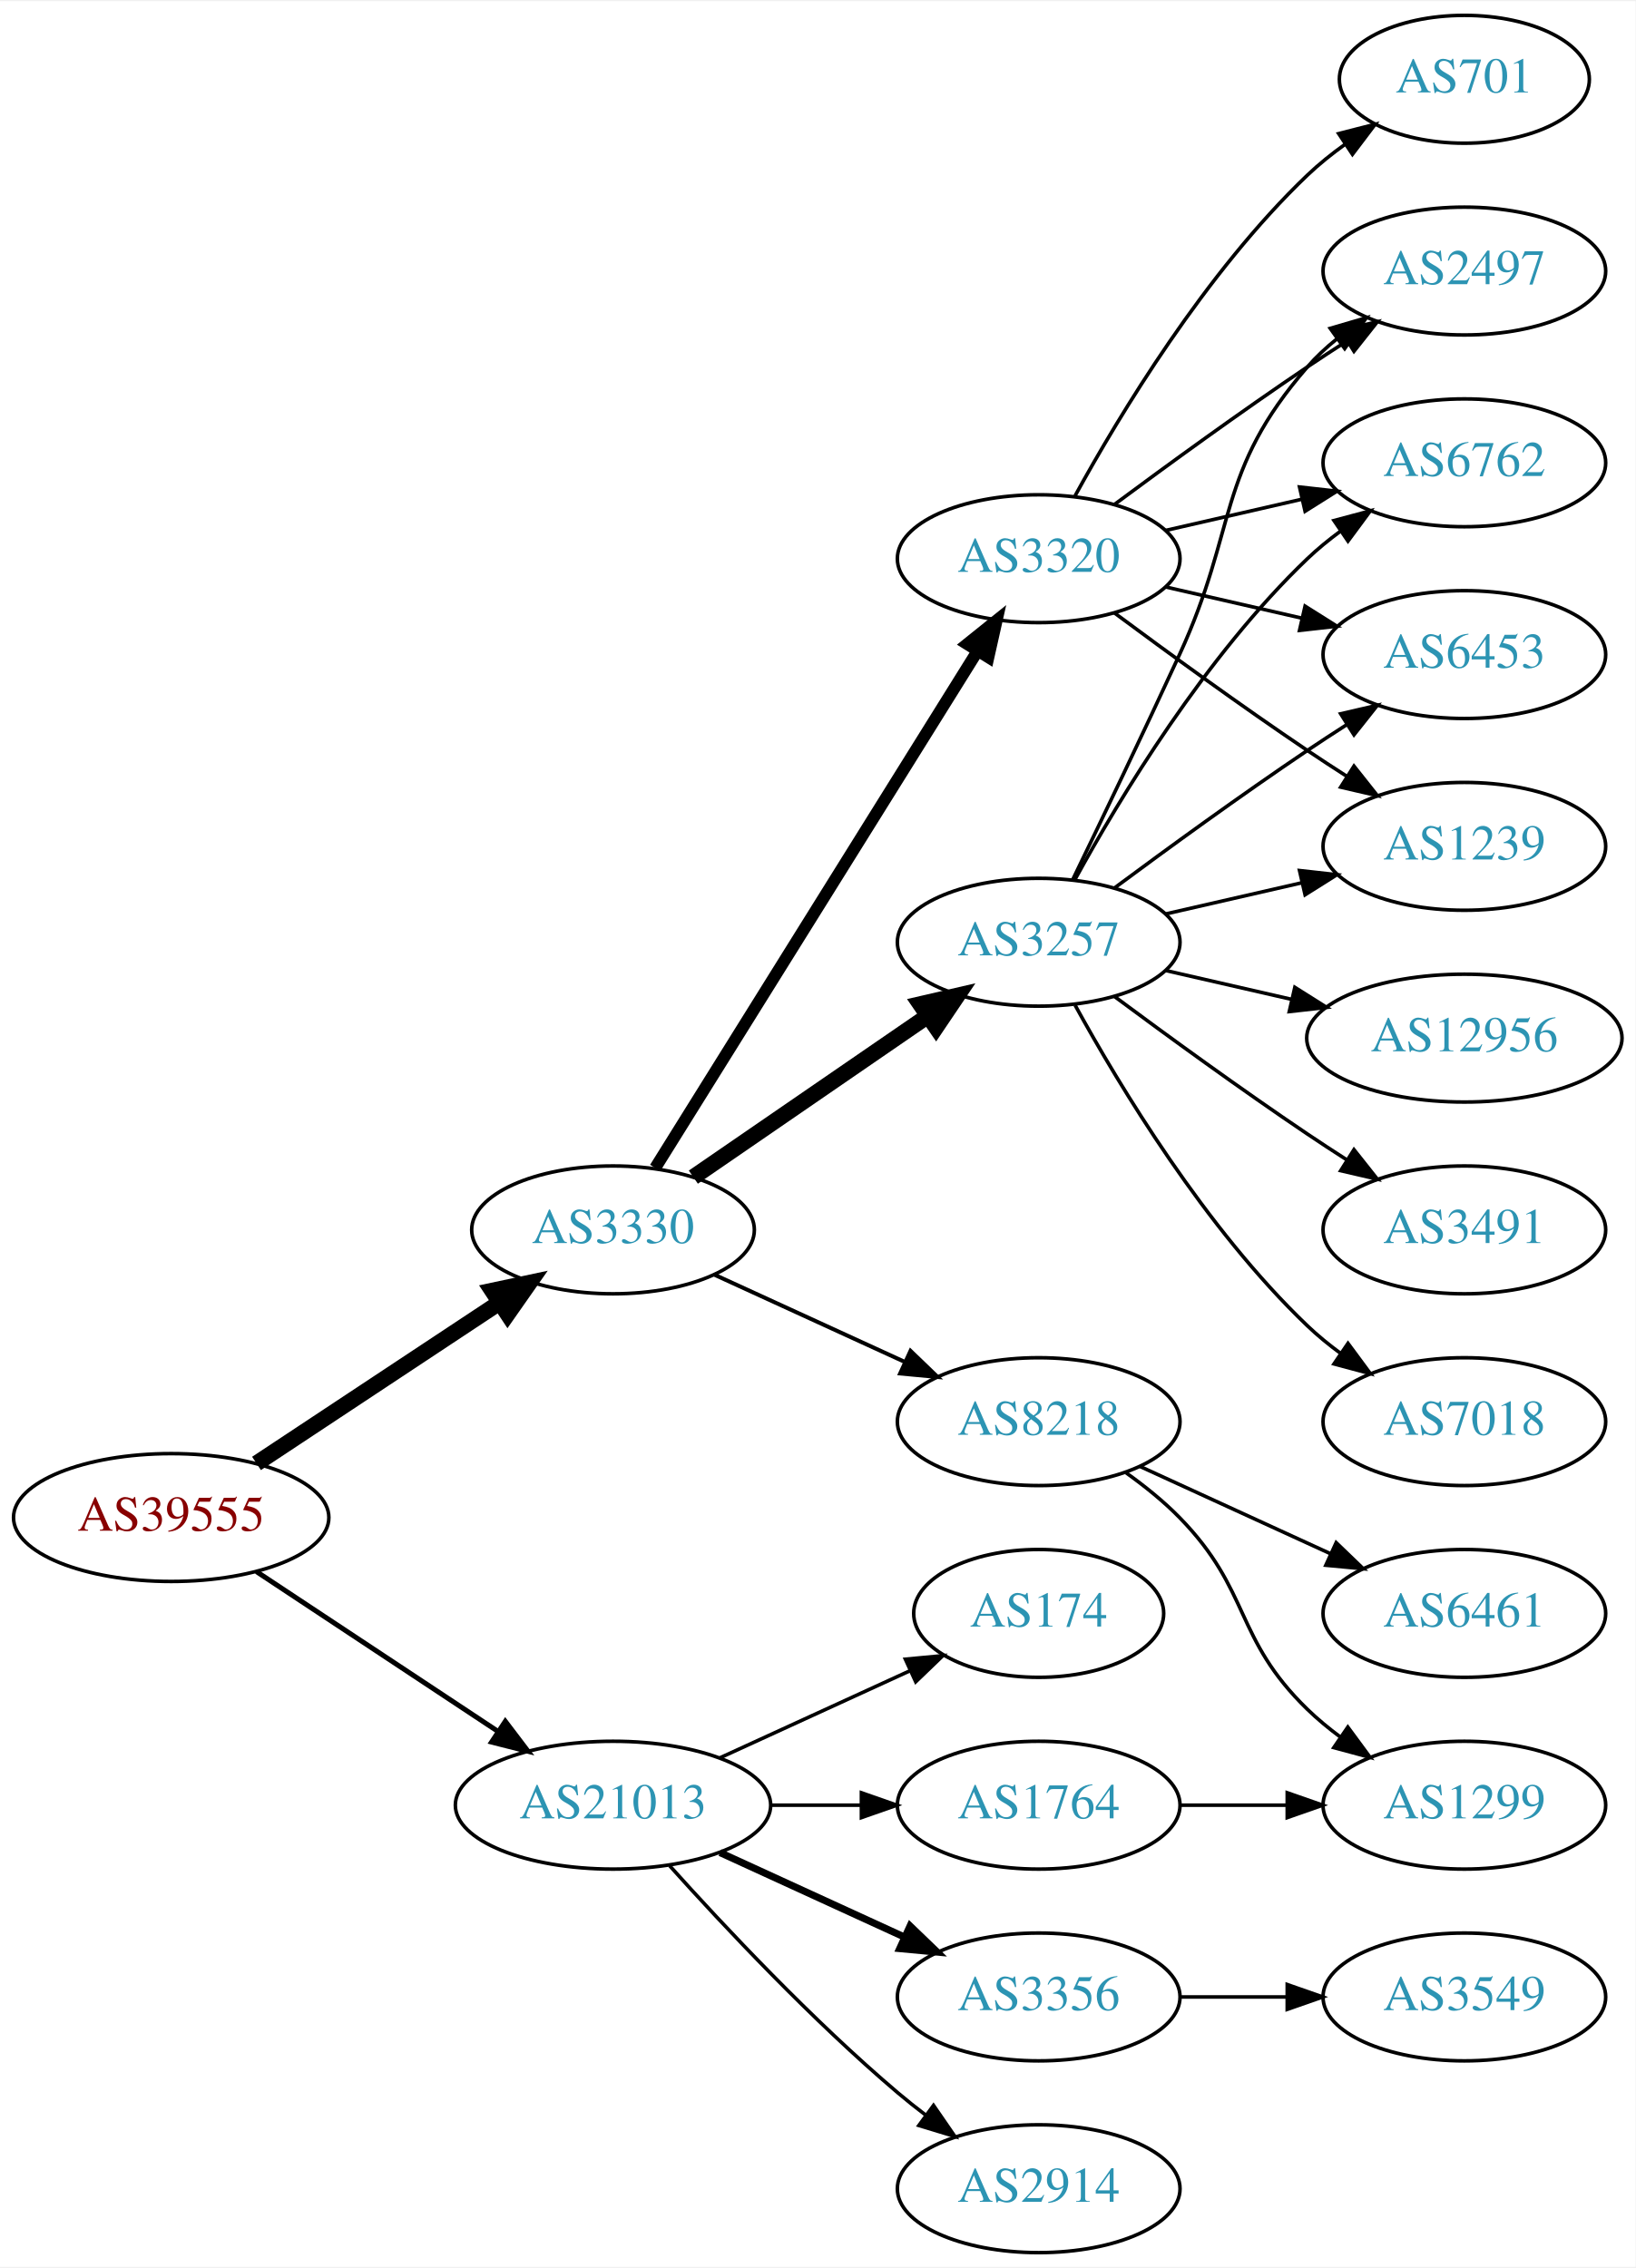
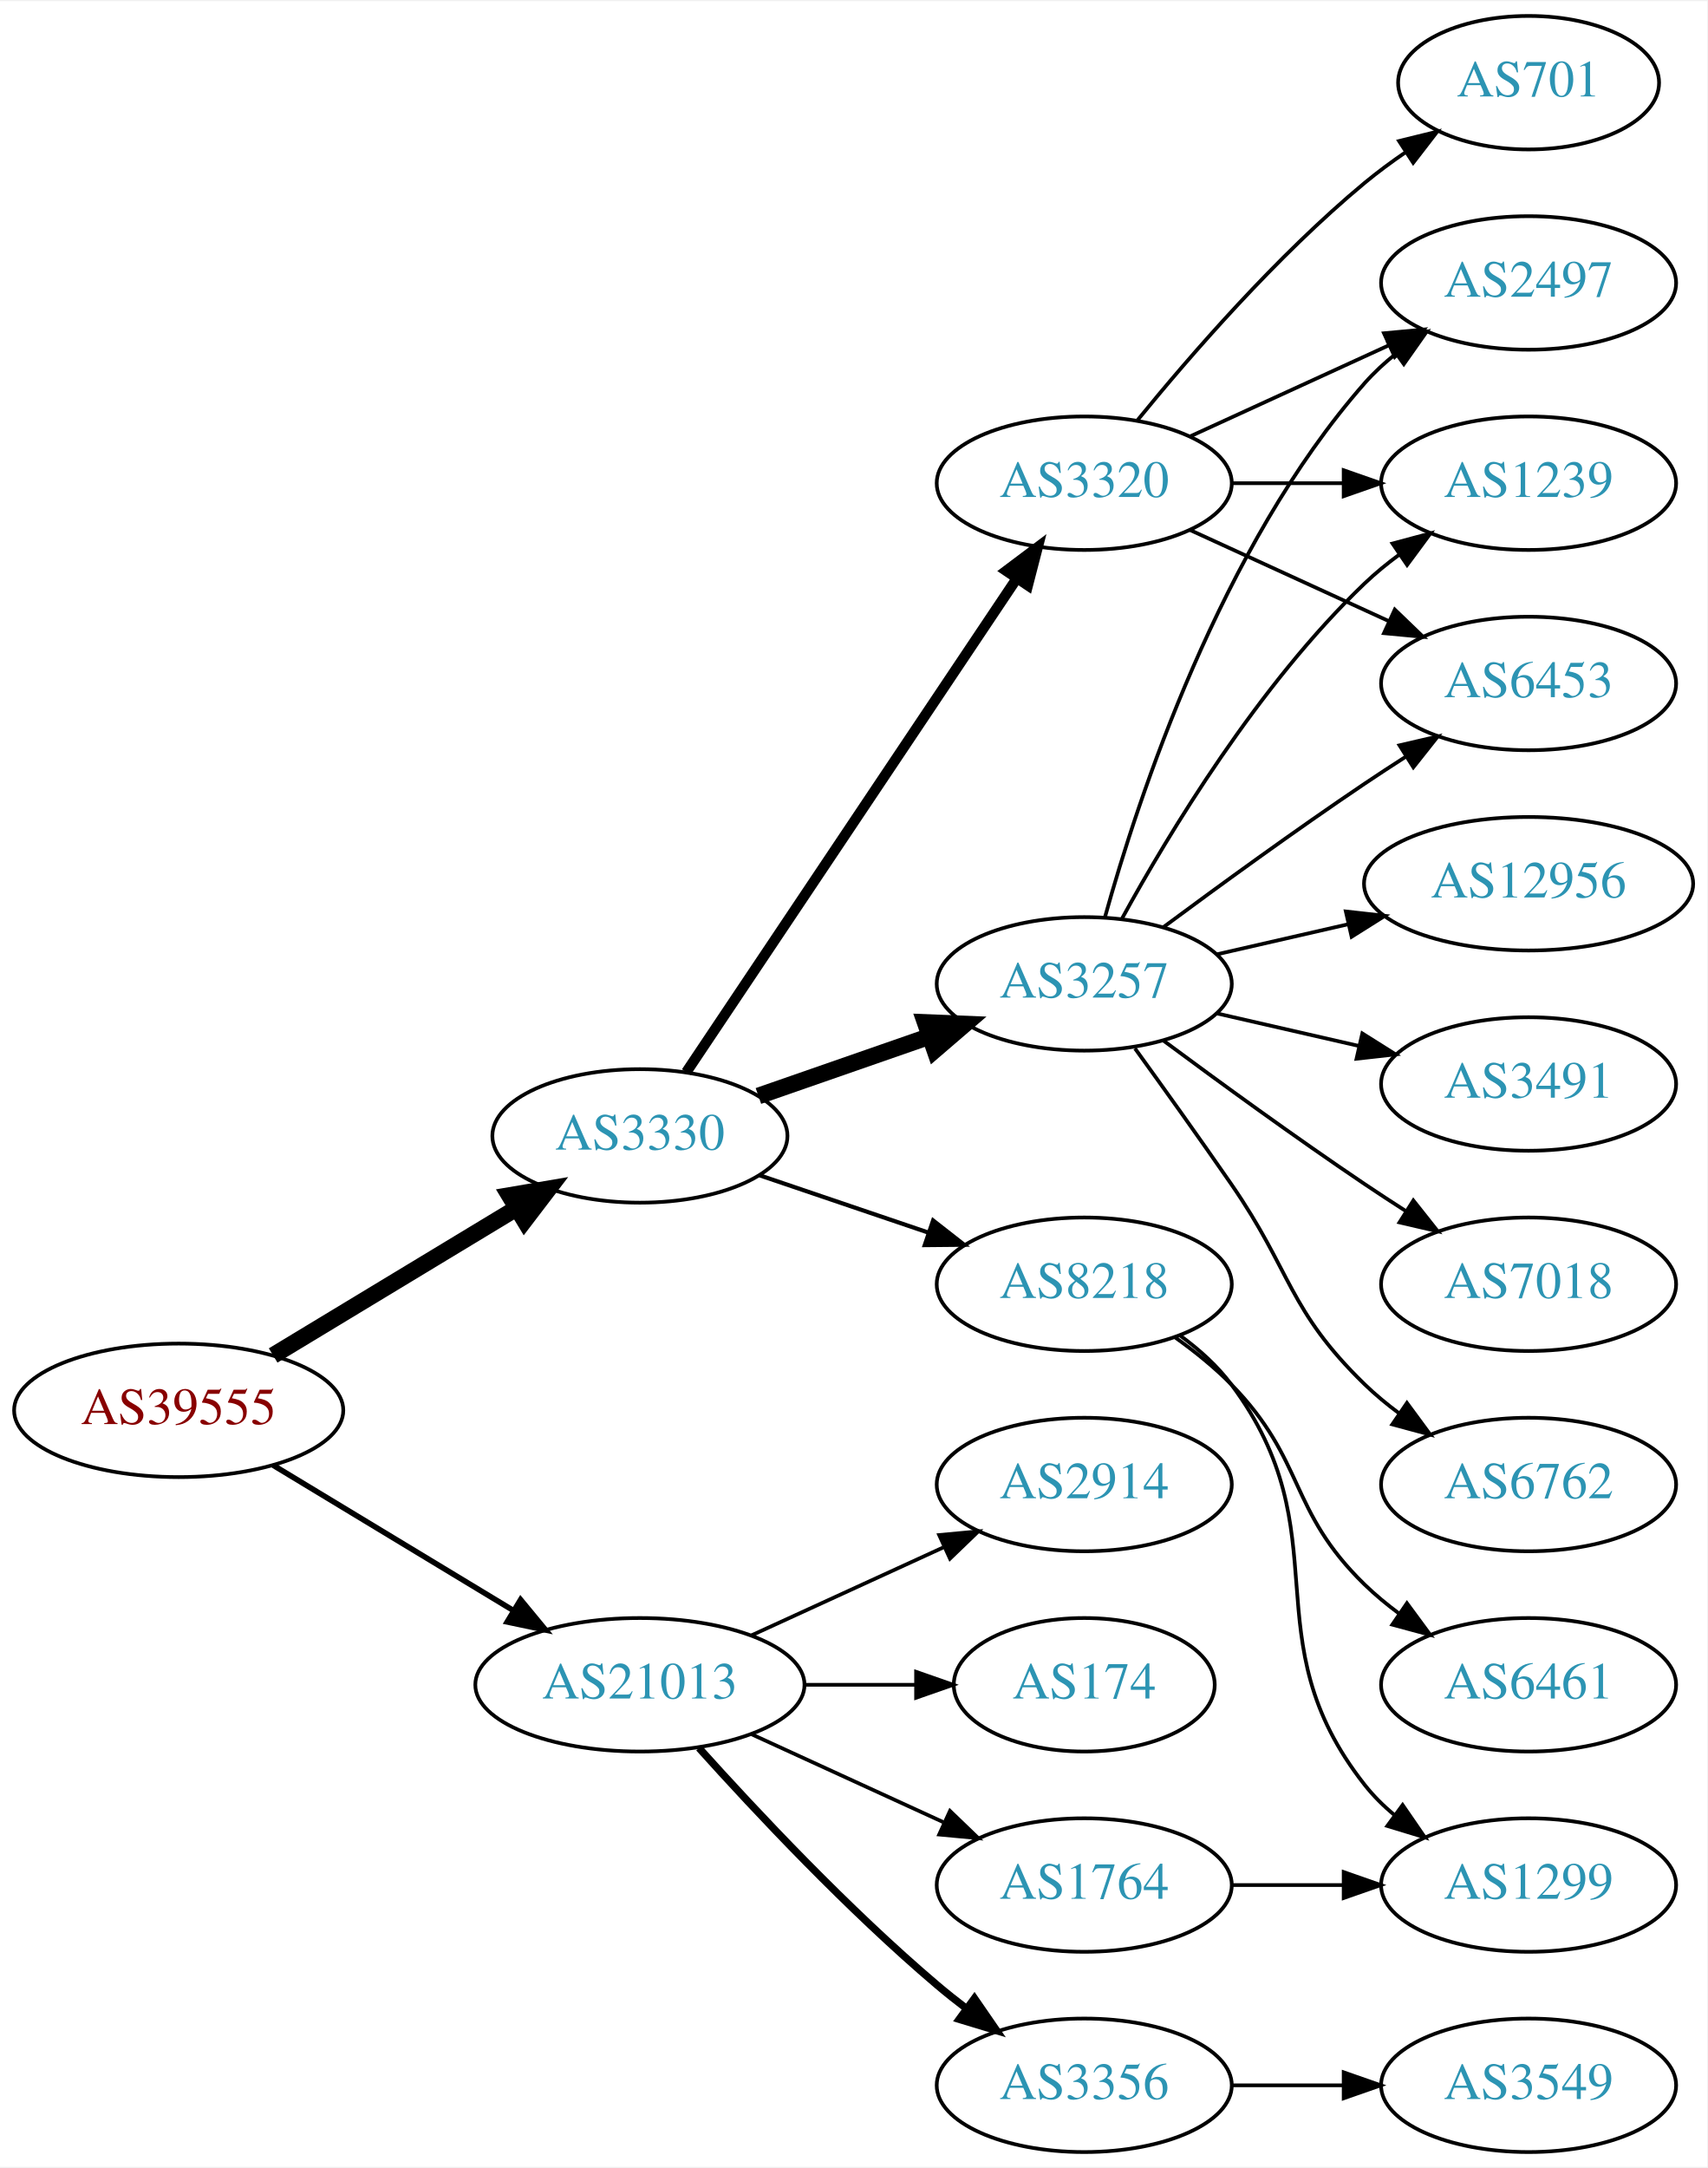
- <svg xmlns="http://www.w3.org/2000/svg" xmlns:xlink="http://www.w3.org/1999/xlink" width="460pt" height="638pt" viewBox="0.00 0.00 460.47 638.00">
-   <g id="graph0" class="graph" transform="scale(1 1) rotate(0) translate(4 634)">
-     <polygon fill="white" stroke="none" points="-4,4 -4,-634 456.469,-634 456.469,4 -4,4" />
+ <svg xmlns="http://www.w3.org/2000/svg" xmlns:xlink="http://www.w3.org/1999/xlink" width="460pt" height="584pt" viewBox="0.00 0.00 460.47 584.00">
+   <g id="graph0" class="graph" transform="scale(1 1) rotate(0) translate(4 580)">
+     <polygon fill="white" stroke="none" points="-4,4 -4,-580 456.469,-580 456.469,4 -4,4" />
    <g id="node1" class="node">
      <g id="a_node1">
        <a xlink:href="/asn/39555" xlink:title="AS39555 ~ Stadtwerke Schwaz GmbH [AT]">
-           <ellipse fill="#ffffff" stroke="black" cx="44.196" cy="-207" rx="44.393" ry="18" />
-           <text text-anchor="middle" x="44.196" y="-203.3" font-family="Times,serif" font-size="14.00" fill="#880000">AS39555</text>
+           <ellipse fill="#ffffff" stroke="black" cx="44.196" cy="-200" rx="44.393" ry="18" />
+           <text text-anchor="middle" x="44.196" y="-196.3" font-family="Times,serif" font-size="14.00" fill="#880000">AS39555</text>
        </a>
      </g>
    </g>
    <g id="node2" class="node">
      <g id="a_node2">
        <a xlink:href="/asn/3330" xlink:title="AS3330 ~ Vienna, Austria [AT]">
-           <ellipse fill="#ffffff" stroke="black" cx="168.588" cy="-288" rx="39.794" ry="18" />
-           <text text-anchor="middle" x="168.588" y="-284.3" font-family="Times,serif" font-size="14.00" fill="#2c94b3">AS3330</text>
+           <ellipse fill="#ffffff" stroke="black" cx="168.588" cy="-274" rx="39.794" ry="18" />
+           <text text-anchor="middle" x="168.588" y="-270.3" font-family="Times,serif" font-size="14.00" fill="#2c94b3">AS3330</text>
        </a>
      </g>
    </g>
    <g id="edge1" class="edge">
-       <path fill="none" stroke="black" stroke-width="4.5" d="M68.217,-222.235C87.571,-235.044 115.406,-253.466 136.696,-267.555" />
-       <polygon fill="black" stroke="black" stroke-width="4.5" points="134.572,-270.871 145.084,-273.107 138.918,-264.304 134.572,-270.871" />
+       <path fill="none" stroke="black" stroke-width="4.5" d="M69.67,-214.797C88.508,-226.187 114.713,-242.031 135.274,-254.462" />
+       <polygon fill="black" stroke="black" stroke-width="4.5" points="133.394,-257.927 143.989,-259.731 137.468,-251.188 133.394,-257.927" />
    </g>
    <g id="node3" class="node">
      <g id="a_node3">
        <a xlink:href="/asn/21013" xlink:title="AS21013 ~ Wels, AT [AT]">
          <ellipse fill="#ffffff" stroke="black" cx="168.588" cy="-126" rx="44.393" ry="18" />
          <text text-anchor="middle" x="168.588" y="-122.3" font-family="Times,serif" font-size="14.00" fill="#2c94b3">AS21013</text>
        </a>
      </g>
    </g>
    <g id="edge2" class="edge">
-       <path fill="none" stroke="black" stroke-width="1.406" d="M68.217,-191.765C87.449,-179.037 115.056,-160.766 136.294,-146.711" />
-       <polygon fill="black" stroke="black" stroke-width="1.406" points="138.263,-149.605 144.67,-141.167 134.4,-143.767 138.263,-149.605" />
+       <path fill="none" stroke="black" stroke-width="1.5" d="M69.67,-185.203C88.265,-173.96 114.038,-158.377 134.475,-146.021" />
+       <polygon fill="black" stroke="black" stroke-width="1.5" points="136.41,-148.941 143.157,-140.772 132.789,-142.95 136.41,-148.941" />
    </g>
    <g id="node4" class="node">
      <g id="a_node4">
-         <a xlink:href="/asn/3257" xlink:title="AS3257 ~ GTT [DE]">
-           <ellipse fill="#ffffff" stroke="black" cx="288.431" cy="-369" rx="39.794" ry="18" />
-           <text text-anchor="middle" x="288.431" y="-365.3" font-family="Times,serif" font-size="14.00" fill="#2c94b3">AS3257</text>
+         <a xlink:href="/asn/3320" xlink:title="AS3320 ~ DTAG [DE]">
+           <ellipse fill="#ffffff" stroke="black" cx="288.431" cy="-450" rx="39.794" ry="18" />
+           <text text-anchor="middle" x="288.431" y="-446.3" font-family="Times,serif" font-size="14.00" fill="#2c94b3">AS3320</text>
        </a>
      </g>
    </g>
    <g id="edge3" class="edge">
-       <path fill="none" stroke="black" stroke-width="4.5" d="M191.202,-302.857C209.691,-315.565 236.505,-333.995 257.134,-348.175" />
-       <polygon fill="black" stroke="black" stroke-width="4.5" points="255.083,-351.544 265.555,-353.963 259.544,-345.054 255.083,-351.544" />
+       <path fill="none" stroke="black" stroke-width="2.812" d="M181.102,-291.196C201.871,-322.214 245.708,-387.687 270.111,-424.132" />
+       <polygon fill="black" stroke="black" stroke-width="2.812" points="267.398,-426.372 275.87,-432.734 273.215,-422.477 267.398,-426.372" />
    </g>
    <g id="node5" class="node">
      <g id="a_node5">
-         <a xlink:href="/asn/3320" xlink:title="AS3320 ~ DTAG [DE]">
-           <ellipse fill="#ffffff" stroke="black" cx="288.431" cy="-477" rx="39.794" ry="18" />
-           <text text-anchor="middle" x="288.431" y="-473.3" font-family="Times,serif" font-size="14.00" fill="#2c94b3">AS3320</text>
+         <a xlink:href="/asn/3257" xlink:title="AS3257 ~ GTT [DE]">
+           <ellipse fill="#ffffff" stroke="black" cx="288.431" cy="-315" rx="39.794" ry="18" />
+           <text text-anchor="middle" x="288.431" y="-311.3" font-family="Times,serif" font-size="14.00" fill="#2c94b3">AS3257</text>
        </a>
      </g>
    </g>
    <g id="edge4" class="edge">
-       <path fill="none" stroke="black" stroke-width="3.375" d="M180.463,-305.442C201.247,-338.775 246.707,-411.686 271.136,-450.866" />
-       <polygon fill="black" stroke="black" stroke-width="3.375" points="268.321,-452.966 276.582,-459.6 274.261,-449.263 268.321,-452.966" />
+       <path fill="none" stroke="black" stroke-width="4.5" d="M200.55,-284.772C214.647,-289.677 231.523,-295.548 246.636,-300.807" />
+       <polygon fill="black" stroke="black" stroke-width="4.5" points="245.528,-304.59 256.267,-304.157 248.116,-297.152 245.528,-304.59" />
    </g>
    <g id="node6" class="node">
      <g id="a_node6">
        <a xlink:href="/asn/8218" xlink:title="AS8218 ~ legacy Neotelecoms [FR]">
          <ellipse fill="#ffffff" stroke="black" cx="288.431" cy="-234" rx="39.794" ry="18" />
          <text text-anchor="middle" x="288.431" y="-230.3" font-family="Times,serif" font-size="14.00" fill="#2c94b3">AS8218</text>
        </a>
      </g>
    </g>
    <g id="edge5" class="edge">
-       <path fill="none" stroke="black" stroke-width="1.125" d="M197.217,-275.339C213.174,-268.027 233.445,-258.739 250.727,-250.819" />
-       <polygon fill="black" stroke="black" stroke-width="1.125" points="252.342,-253.929 259.975,-246.581 249.426,-247.565 252.342,-253.929" />
+       <path fill="none" stroke="black" stroke-width="1.125" d="M200.858,-263.386C214.842,-258.639 231.513,-252.981 246.475,-247.902" />
+       <polygon fill="black" stroke="black" stroke-width="1.125" points="247.67,-251.192 256.014,-244.664 245.42,-244.564 247.67,-251.192" />
    </g>
    <g id="node17" class="node">
      <g id="a_node17">
-         <a xlink:href="/asn/2914" xlink:title="AS2914 ~ NTT America, Inc. [US]">
+         <a xlink:href="/asn/3356" xlink:title="AS3356 ~ Level 3 Parent, LLC [US]">
          <ellipse fill="#ffffff" stroke="black" cx="288.431" cy="-18" rx="39.794" ry="18" />
-           <text text-anchor="middle" x="288.431" y="-14.3" font-family="Times,serif" font-size="14.00" fill="#2c94b3">AS2914</text>
-         </a>
-       </g>
-     </g>
-     <g id="edge20" class="edge">
-       <path fill="none" stroke="black" d="M184.521,-108.956C199.847,-91.903 224.782,-65.35 248.784,-45 251.281,-42.883 253.942,-40.768 256.653,-38.707" />
-       <polygon fill="black" stroke="black" points="258.819,-41.459 264.83,-32.734 254.69,-35.806 258.819,-41.459" />
+           <text text-anchor="middle" x="288.431" y="-14.3" font-family="Times,serif" font-size="14.00" fill="#2c94b3">AS3356</text>
+         </a>
+       </g>
+     </g>
+     <g id="edge19" class="edge">
+       <path fill="none" stroke="black" stroke-width="2" d="M184.521,-108.956C199.847,-91.903 224.782,-65.35 248.784,-45 251.281,-42.883 253.942,-40.768 256.653,-38.707" />
+       <polygon fill="black" stroke="black" stroke-width="2" points="258.819,-41.459 264.83,-32.734 254.69,-35.806 258.819,-41.459" />
    </g>
    <g id="node18" class="node">
      <g id="a_node18">
-         <a xlink:href="/asn/174" xlink:title="AS174 ~ Cogent Communications [US]">
-           <ellipse fill="#ffffff" stroke="black" cx="288.431" cy="-180" rx="35.194" ry="18" />
-           <text text-anchor="middle" x="288.431" y="-176.3" font-family="Times,serif" font-size="14.00" fill="#2c94b3">AS174</text>
-         </a>
-       </g>
-     </g>
-     <g id="edge21" class="edge">
-       <path fill="none" stroke="black" d="M198.718,-139.348C214.935,-146.78 235.238,-156.083 252.327,-163.914" />
-       <polygon fill="black" stroke="black" points="250.895,-167.108 261.444,-168.092 253.811,-160.744 250.895,-167.108" />
+         <a xlink:href="/asn/1764" xlink:title="AS1764 ~ NEXTLAYER-AS [AT]">
+           <ellipse fill="#ffffff" stroke="black" cx="288.431" cy="-72" rx="39.794" ry="18" />
+           <text text-anchor="middle" x="288.431" y="-68.3" font-family="Times,serif" font-size="14.00" fill="#2c94b3">AS1764</text>
+         </a>
+       </g>
+     </g>
+     <g id="edge20" class="edge">
+       <path fill="none" stroke="black" d="M198.718,-112.652C214.329,-105.498 233.727,-96.609 250.399,-88.969" />
+       <polygon fill="black" stroke="black" points="252.218,-91.986 259.851,-84.638 249.302,-85.622 252.218,-91.986" />
    </g>
    <g id="node19" class="node">
      <g id="a_node19">
-         <a xlink:href="/asn/1764" xlink:title="AS1764 ~ NEXTLAYER-AS [AT]">
-           <ellipse fill="#ffffff" stroke="black" cx="288.431" cy="-126" rx="39.794" ry="18" />
-           <text text-anchor="middle" x="288.431" y="-122.3" font-family="Times,serif" font-size="14.00" fill="#2c94b3">AS1764</text>
-         </a>
-       </g>
-     </g>
-     <g id="edge22" class="edge">
-       <path fill="none" stroke="black" d="M212.799,-126C221.112,-126 229.875,-126 238.357,-126" />
-       <polygon fill="black" stroke="black" points="238.516,-129.5 248.516,-126 238.516,-122.5 238.516,-129.5" />
+         <a xlink:href="/asn/2914" xlink:title="AS2914 ~ NTT America, Inc. [US]">
+           <ellipse fill="#ffffff" stroke="black" cx="288.431" cy="-180" rx="39.794" ry="18" />
+           <text text-anchor="middle" x="288.431" y="-176.3" font-family="Times,serif" font-size="14.00" fill="#2c94b3">AS2914</text>
+         </a>
+       </g>
+     </g>
+     <g id="edge21" class="edge">
+       <path fill="none" stroke="black" d="M198.718,-139.348C214.329,-146.502 233.727,-155.391 250.399,-163.03" />
+       <polygon fill="black" stroke="black" points="249.302,-166.378 259.851,-167.362 252.218,-160.014 249.302,-166.378" />
    </g>
    <g id="node20" class="node">
      <g id="a_node20">
-         <a xlink:href="/asn/3356" xlink:title="AS3356 ~ Level 3 Parent, LLC [US]">
-           <ellipse fill="#ffffff" stroke="black" cx="288.431" cy="-72" rx="39.794" ry="18" />
-           <text text-anchor="middle" x="288.431" y="-68.3" font-family="Times,serif" font-size="14.00" fill="#2c94b3">AS3356</text>
-         </a>
-       </g>
-     </g>
-     <g id="edge23" class="edge">
-       <path fill="none" stroke="black" stroke-width="2" d="M198.718,-112.652C214.329,-105.498 233.727,-96.609 250.399,-88.969" />
-       <polygon fill="black" stroke="black" stroke-width="2" points="252.218,-91.986 259.851,-84.638 249.302,-85.622 252.218,-91.986" />
+         <a xlink:href="/asn/174" xlink:title="AS174 ~ Cogent Communications [US]">
+           <ellipse fill="#ffffff" stroke="black" cx="288.431" cy="-126" rx="35.194" ry="18" />
+           <text text-anchor="middle" x="288.431" y="-122.3" font-family="Times,serif" font-size="14.00" fill="#2c94b3">AS174</text>
+         </a>
+       </g>
+     </g>
+     <g id="edge22" class="edge">
+       <path fill="none" stroke="black" d="M212.799,-126C222.647,-126 233.127,-126 243.024,-126" />
+       <polygon fill="black" stroke="black" points="243.076,-129.5 253.076,-126 243.076,-122.5 243.076,-129.5" />
    </g>
    <g id="node7" class="node">
      <g id="a_node7">
-         <a xlink:href="/asn/6453" xlink:title="AS6453 ~ TATA COMMUNICATIONS (AMERICA) INC [US]">
-           <ellipse fill="#ffffff" stroke="black" cx="408.273" cy="-450" rx="39.794" ry="18" />
-           <text text-anchor="middle" x="408.273" y="-446.3" font-family="Times,serif" font-size="14.00" fill="#2c94b3">AS6453</text>
+         <a xlink:href="/asn/701" xlink:title="AS701 ~ UUNET [US]">
+           <ellipse fill="#ffffff" stroke="black" cx="408.273" cy="-558" rx="35.194" ry="18" />
+           <text text-anchor="middle" x="408.273" y="-554.3" font-family="Times,serif" font-size="14.00" fill="#2c94b3">AS701</text>
        </a>
      </g>
    </g>
    <g id="edge6" class="edge">
-       <path fill="none" stroke="black" d="M309.761,-384.277C324.623,-395.304 345.368,-410.407 364.077,-423 367.626,-425.389 371.377,-427.839 375.125,-430.242" />
-       <polygon fill="black" stroke="black" points="373.451,-433.325 383.774,-435.712 377.193,-427.409 373.451,-433.325" />
+       <path fill="none" stroke="black" d="M302.85,-467.065C316.964,-484.375 340.379,-511.345 364.077,-531 367.54,-533.872 371.333,-536.669 375.187,-539.308" />
+       <polygon fill="black" stroke="black" points="373.33,-542.275 383.62,-544.797 377.149,-536.408 373.33,-542.275" />
    </g>
    <g id="node8" class="node">
      <g id="a_node8">
-         <a xlink:href="/asn/1239" xlink:title="AS1239 ~ Sprint [US]">
+         <a xlink:href="/asn/6453" xlink:title="AS6453 ~ TATA COMMUNICATIONS (AMERICA) INC [US]">
          <ellipse fill="#ffffff" stroke="black" cx="408.273" cy="-396" rx="39.794" ry="18" />
-           <text text-anchor="middle" x="408.273" y="-392.3" font-family="Times,serif" font-size="14.00" fill="#2c94b3">AS1239</text>
+           <text text-anchor="middle" x="408.273" y="-392.3" font-family="Times,serif" font-size="14.00" fill="#2c94b3">AS6453</text>
        </a>
      </g>
    </g>
    <g id="edge7" class="edge">
-       <path fill="none" stroke="black" d="M324.15,-376.955C336.15,-379.704 349.771,-382.825 362.463,-385.733" />
-       <polygon fill="black" stroke="black" points="361.866,-389.187 372.395,-388.009 363.429,-382.364 361.866,-389.187" />
+       <path fill="none" stroke="black" d="M317.06,-437.339C333.017,-430.027 353.287,-420.739 370.57,-412.819" />
+       <polygon fill="black" stroke="black" points="372.185,-415.929 379.818,-408.581 369.269,-409.565 372.185,-415.929" />
    </g>
    <g id="node9" class="node">
      <g id="a_node9">
+         <a xlink:href="/asn/2497" xlink:title="AS2497 ~ Internet Initiative Japan Inc. [JP]">
+           <ellipse fill="#ffffff" stroke="black" cx="408.273" cy="-504" rx="39.794" ry="18" />
+           <text text-anchor="middle" x="408.273" y="-500.3" font-family="Times,serif" font-size="14.00" fill="#2c94b3">AS2497</text>
+         </a>
+       </g>
+     </g>
+     <g id="edge8" class="edge">
+       <path fill="none" stroke="black" d="M317.06,-462.661C333.017,-469.973 353.287,-479.261 370.57,-487.181" />
+       <polygon fill="black" stroke="black" points="369.269,-490.435 379.818,-491.419 372.185,-484.071 369.269,-490.435" />
+     </g>
+     <g id="node10" class="node">
+       <g id="a_node10">
+         <a xlink:href="/asn/1239" xlink:title="AS1239 ~ Sprint [US]">
+           <ellipse fill="#ffffff" stroke="black" cx="408.273" cy="-450" rx="39.794" ry="18" />
+           <text text-anchor="middle" x="408.273" y="-446.3" font-family="Times,serif" font-size="14.00" fill="#2c94b3">AS1239</text>
+         </a>
+       </g>
+     </g>
+     <g id="edge9" class="edge">
+       <path fill="none" stroke="black" d="M328.343,-450C337.897,-450 348.246,-450 358.209,-450" />
+       <polygon fill="black" stroke="black" points="358.402,-453.5 368.402,-450 358.402,-446.5 358.402,-453.5" />
+     </g>
+     <g id="edge16" class="edge">
+       <path fill="none" stroke="black" d="M309.761,-330.277C324.623,-341.304 345.368,-356.407 364.077,-369 367.626,-371.389 371.377,-373.839 375.125,-376.242" />
+       <polygon fill="black" stroke="black" points="373.451,-379.325 383.774,-381.712 377.193,-373.409 373.451,-379.325" />
+     </g>
+     <g id="edge10" class="edge">
+       <path fill="none" stroke="black" d="M294.004,-332.946C302.909,-364.995 325.194,-432.842 364.077,-477 366.561,-479.821 369.411,-482.449 372.437,-484.871" />
+       <polygon fill="black" stroke="black" points="370.554,-487.828 380.726,-490.791 374.622,-482.131 370.554,-487.828" />
+     </g>
+     <g id="edge14" class="edge">
+       <path fill="none" stroke="black" d="M298.672,-332.713C311.218,-355.561 335.394,-395.611 364.077,-423 366.946,-425.739 370.134,-428.347 373.443,-430.785" />
+       <polygon fill="black" stroke="black" points="371.567,-433.742 381.803,-436.477 375.507,-427.956 371.567,-433.742" />
+     </g>
+     <g id="node11" class="node">
+       <g id="a_node11">
+         <a xlink:href="/asn/12956" xlink:title="AS12956 ~ TELXIUS [ES]">
+           <ellipse fill="#ffffff" stroke="black" cx="408.273" cy="-342" rx="44.393" ry="18" />
+           <text text-anchor="middle" x="408.273" y="-338.3" font-family="Times,serif" font-size="14.00" fill="#2c94b3">AS12956</text>
+         </a>
+       </g>
+     </g>
+     <g id="edge11" class="edge">
+       <path fill="none" stroke="black" d="M324.15,-322.955C335.289,-325.507 347.824,-328.379 359.717,-331.104" />
+       <polygon fill="black" stroke="black" points="358.982,-334.526 369.511,-333.348 360.545,-327.703 358.982,-334.526" />
+     </g>
+     <g id="node12" class="node">
+       <g id="a_node12">
+         <a xlink:href="/asn/3491" xlink:title="AS3491 ~ PCCW Global, Inc. [US]">
+           <ellipse fill="#ffffff" stroke="black" cx="408.273" cy="-288" rx="39.794" ry="18" />
+           <text text-anchor="middle" x="408.273" y="-284.3" font-family="Times,serif" font-size="14.00" fill="#2c94b3">AS3491</text>
+         </a>
+       </g>
+     </g>
+     <g id="edge12" class="edge">
+       <path fill="none" stroke="black" d="M324.15,-307.045C336.15,-304.296 349.771,-301.175 362.463,-298.267" />
+       <polygon fill="black" stroke="black" points="363.429,-301.636 372.395,-295.991 361.866,-294.813 363.429,-301.636" />
+     </g>
+     <g id="node13" class="node">
+       <g id="a_node13">
        <a xlink:href="/asn/7018" xlink:title="AS7018 ~ AT&amp;T Services, Inc. [US]">
          <ellipse fill="#ffffff" stroke="black" cx="408.273" cy="-234" rx="39.794" ry="18" />
          <text text-anchor="middle" x="408.273" y="-230.3" font-family="Times,serif" font-size="14.00" fill="#2c94b3">AS7018</text>
        </a>
      </g>
    </g>
-     <g id="edge8" class="edge">
-       <path fill="none" stroke="black" d="M298.672,-351.287C311.218,-328.439 335.394,-288.389 364.077,-261 366.946,-258.261 370.134,-255.653 373.443,-253.215" />
-       <polygon fill="black" stroke="black" points="375.507,-256.044 381.803,-247.523 371.567,-250.258 375.507,-256.044" />
-     </g>
-     <g id="node10" class="node">
-       <g id="a_node10">
-         <a xlink:href="/asn/2497" xlink:title="AS2497 ~ Internet Initiative Japan Inc. [JP]">
-           <ellipse fill="#ffffff" stroke="black" cx="408.273" cy="-558" rx="39.794" ry="18" />
-           <text text-anchor="middle" x="408.273" y="-554.3" font-family="Times,serif" font-size="14.00" fill="#2c94b3">AS2497</text>
-         </a>
-       </g>
-     </g>
-     <g id="edge9" class="edge">
-       <path fill="none" stroke="black" d="M298.012,-386.633C305.936,-402.998 317.972,-428.065 328.077,-450 344.561,-485.781 338.243,-501.258 364.077,-531 366.542,-533.838 369.379,-536.477 372.397,-538.906" />
-       <polygon fill="black" stroke="black" points="370.507,-541.858 380.675,-544.836 374.583,-536.167 370.507,-541.858" />
-     </g>
-     <g id="node11" class="node">
-       <g id="a_node11">
-         <a xlink:href="/asn/6762" xlink:title="AS6762 ~ TELECOM ITALIA SPARKLE S.p.A. [IT]">
-           <ellipse fill="#ffffff" stroke="black" cx="408.273" cy="-504" rx="39.794" ry="18" />
-           <text text-anchor="middle" x="408.273" y="-500.3" font-family="Times,serif" font-size="14.00" fill="#2c94b3">AS6762</text>
-         </a>
-       </g>
-     </g>
-     <g id="edge10" class="edge">
-       <path fill="none" stroke="black" d="M298.672,-386.713C311.218,-409.561 335.394,-449.611 364.077,-477 366.946,-479.739 370.134,-482.347 373.443,-484.785" />
-       <polygon fill="black" stroke="black" points="371.567,-487.742 381.803,-490.477 375.507,-481.956 371.567,-487.742" />
-     </g>
-     <g id="node12" class="node">
-       <g id="a_node12">
-         <a xlink:href="/asn/12956" xlink:title="AS12956 ~ TELXIUS [ES]">
-           <ellipse fill="#ffffff" stroke="black" cx="408.273" cy="-342" rx="44.393" ry="18" />
-           <text text-anchor="middle" x="408.273" y="-338.3" font-family="Times,serif" font-size="14.00" fill="#2c94b3">AS12956</text>
-         </a>
-       </g>
-     </g>
-     <g id="edge11" class="edge">
-       <path fill="none" stroke="black" d="M324.15,-361.045C335.289,-358.493 347.824,-355.621 359.717,-352.896" />
-       <polygon fill="black" stroke="black" points="360.545,-356.297 369.511,-350.652 358.982,-349.474 360.545,-356.297" />
-     </g>
-     <g id="node13" class="node">
-       <g id="a_node13">
-         <a xlink:href="/asn/3491" xlink:title="AS3491 ~ PCCW Global, Inc. [US]">
-           <ellipse fill="#ffffff" stroke="black" cx="408.273" cy="-288" rx="39.794" ry="18" />
-           <text text-anchor="middle" x="408.273" y="-284.3" font-family="Times,serif" font-size="14.00" fill="#2c94b3">AS3491</text>
-         </a>
-       </g>
-     </g>
-     <g id="edge12" class="edge">
-       <path fill="none" stroke="black" d="M309.761,-353.723C324.623,-342.696 345.368,-327.593 364.077,-315 367.626,-312.611 371.377,-310.161 375.125,-307.758" />
-       <polygon fill="black" stroke="black" points="377.193,-310.591 383.774,-302.288 373.451,-304.675 377.193,-310.591" />
-     </g>
-     <g id="edge17" class="edge">
-       <path fill="none" stroke="black" d="M324.15,-469.045C336.15,-466.296 349.771,-463.175 362.463,-460.267" />
-       <polygon fill="black" stroke="black" points="363.429,-463.636 372.395,-457.991 361.866,-456.813 363.429,-463.636" />
-     </g>
-     <g id="edge16" class="edge">
-       <path fill="none" stroke="black" d="M309.761,-461.723C324.623,-450.696 345.368,-435.593 364.077,-423 367.626,-420.611 371.377,-418.161 375.125,-415.758" />
-       <polygon fill="black" stroke="black" points="377.193,-418.591 383.774,-410.288 373.451,-412.675 377.193,-418.591" />
-     </g>
    <g id="edge13" class="edge">
-       <path fill="none" stroke="black" d="M309.761,-492.277C324.623,-503.304 345.368,-518.407 364.077,-531 367.626,-533.389 371.377,-535.839 375.125,-538.242" />
-       <polygon fill="black" stroke="black" points="373.451,-541.325 383.774,-543.712 377.193,-535.409 373.451,-541.325" />
-     </g>
-     <g id="edge14" class="edge">
-       <path fill="none" stroke="black" d="M324.15,-484.955C336.15,-487.704 349.771,-490.825 362.463,-493.733" />
-       <polygon fill="black" stroke="black" points="361.866,-497.187 372.395,-496.009 363.429,-490.364 361.866,-497.187" />
+       <path fill="none" stroke="black" d="M309.761,-299.723C324.623,-288.696 345.368,-273.593 364.077,-261 367.626,-258.611 371.377,-256.161 375.125,-253.758" />
+       <polygon fill="black" stroke="black" points="377.193,-256.591 383.774,-248.288 373.451,-250.675 377.193,-256.591" />
    </g>
    <g id="node14" class="node">
      <g id="a_node14">
-         <a xlink:href="/asn/701" xlink:title="AS701 ~ UUNET [US]">
-           <ellipse fill="#ffffff" stroke="black" cx="408.273" cy="-612" rx="35.194" ry="18" />
-           <text text-anchor="middle" x="408.273" y="-608.3" font-family="Times,serif" font-size="14.00" fill="#2c94b3">AS701</text>
+         <a xlink:href="/asn/6762" xlink:title="AS6762 ~ TELECOM ITALIA SPARKLE S.p.A. [IT]">
+           <ellipse fill="#ffffff" stroke="black" cx="408.273" cy="-180" rx="39.794" ry="18" />
+           <text text-anchor="middle" x="408.273" y="-176.3" font-family="Times,serif" font-size="14.00" fill="#2c94b3">AS6762</text>
        </a>
      </g>
    </g>
    <g id="edge15" class="edge">
-       <path fill="none" stroke="black" d="M298.672,-494.713C311.218,-517.561 335.394,-557.611 364.077,-585 367.331,-588.107 370.998,-591.046 374.785,-593.76" />
-       <polygon fill="black" stroke="black" points="372.887,-596.701 383.153,-599.322 376.762,-590.872 372.887,-596.701" />
+       <path fill="none" stroke="black" d="M302.11,-297.594C309.725,-287.063 319.558,-273.33 328.077,-261 344.473,-237.269 343.384,-227.094 364.077,-207 366.922,-204.237 370.096,-201.614 373.396,-199.166" />
+       <polygon fill="black" stroke="black" points="375.462,-201.994 381.744,-193.462 371.513,-196.214 375.462,-201.994" />
    </g>
    <g id="node15" class="node">
      <g id="a_node15">
-         <a xlink:href="/asn/6461" xlink:title="AS6461 ~ Zayo Bandwidth [US]">
-           <ellipse fill="#ffffff" stroke="black" cx="408.273" cy="-180" rx="39.794" ry="18" />
-           <text text-anchor="middle" x="408.273" y="-176.3" font-family="Times,serif" font-size="14.00" fill="#2c94b3">AS6461</text>
-         </a>
-       </g>
-     </g>
-     <g id="edge18" class="edge">
-       <path fill="none" stroke="black" d="M317.06,-221.339C333.017,-214.027 353.287,-204.739 370.57,-196.819" />
-       <polygon fill="black" stroke="black" points="372.185,-199.929 379.818,-192.581 369.269,-193.565 372.185,-199.929" />
+         <a xlink:href="/asn/6461" xlink:title="AS6461 ~ ZAYO-6461 [US]">
+           <ellipse fill="#ffffff" stroke="black" cx="408.273" cy="-126" rx="39.794" ry="18" />
+           <text text-anchor="middle" x="408.273" y="-122.3" font-family="Times,serif" font-size="14.00" fill="#2c94b3">AS6461</text>
+         </a>
+       </g>
+     </g>
+     <g id="edge17" class="edge">
+       <path fill="none" stroke="black" d="M313.025,-219.611C318.281,-215.852 323.613,-211.563 328.077,-207 348.25,-186.383 343.384,-173.094 364.077,-153 366.922,-150.237 370.096,-147.614 373.396,-145.166" />
+       <polygon fill="black" stroke="black" points="375.462,-147.994 381.744,-139.462 371.513,-142.214 375.462,-147.994" />
    </g>
    <g id="node16" class="node">
      <g id="a_node16">
        <a xlink:href="/asn/1299" xlink:title="AS1299 ~ Telia Carrier [EU]">
-           <ellipse fill="#ffffff" stroke="black" cx="408.273" cy="-126" rx="39.794" ry="18" />
-           <text text-anchor="middle" x="408.273" y="-122.3" font-family="Times,serif" font-size="14.00" fill="#2c94b3">AS1299</text>
-         </a>
-       </g>
-     </g>
-     <g id="edge19" class="edge">
-       <path fill="none" stroke="black" d="M313.025,-219.611C318.281,-215.852 323.613,-211.563 328.077,-207 348.25,-186.383 343.384,-173.094 364.077,-153 366.922,-150.237 370.096,-147.614 373.396,-145.166" />
-       <polygon fill="black" stroke="black" points="375.462,-147.994 381.744,-139.462 371.513,-142.214 375.462,-147.994" />
-     </g>
-     <g id="edge24" class="edge">
-       <path fill="none" stroke="black" d="M328.343,-126C337.897,-126 348.246,-126 358.209,-126" />
-       <polygon fill="black" stroke="black" points="358.402,-129.5 368.402,-126 358.402,-122.5 358.402,-129.5" />
+           <ellipse fill="#ffffff" stroke="black" cx="408.273" cy="-72" rx="39.794" ry="18" />
+           <text text-anchor="middle" x="408.273" y="-68.3" font-family="Times,serif" font-size="14.00" fill="#2c94b3">AS1299</text>
+         </a>
+       </g>
+     </g>
+     <g id="edge18" class="edge">
+       <path fill="none" stroke="black" d="M314.362,-220.118C319.438,-216.389 324.356,-211.984 328.077,-207 358.349,-166.458 332.779,-138.754 364.077,-99 366.402,-96.047 369.146,-93.33 372.105,-90.853" />
+       <polygon fill="black" stroke="black" points="374.298,-93.585 380.302,-84.855 370.165,-87.936 374.298,-93.585" />
    </g>
    <g id="node21" class="node">
      <g id="a_node21">
        <a xlink:href="/asn/3549" xlink:title="AS3549 ~ Level 3 Parent, LLC [US]">
-           <ellipse fill="#ffffff" stroke="black" cx="408.273" cy="-72" rx="39.794" ry="18" />
-           <text text-anchor="middle" x="408.273" y="-68.3" font-family="Times,serif" font-size="14.00" fill="#2c94b3">AS3549</text>
-         </a>
-       </g>
-     </g>
-     <g id="edge25" class="edge">
+           <ellipse fill="#ffffff" stroke="black" cx="408.273" cy="-18" rx="39.794" ry="18" />
+           <text text-anchor="middle" x="408.273" y="-14.3" font-family="Times,serif" font-size="14.00" fill="#2c94b3">AS3549</text>
+         </a>
+       </g>
+     </g>
+     <g id="edge23" class="edge">
+       <path fill="none" stroke="black" d="M328.343,-18C337.897,-18 348.246,-18 358.209,-18" />
+       <polygon fill="black" stroke="black" points="358.402,-21.5 368.402,-18 358.402,-14.5 358.402,-21.5" />
+     </g>
+     <g id="edge24" class="edge">
      <path fill="none" stroke="black" d="M328.343,-72C337.897,-72 348.246,-72 358.209,-72" />
      <polygon fill="black" stroke="black" points="358.402,-75.5 368.402,-72 358.402,-68.5 358.402,-75.5" />
    </g>
  </g>
</svg>
